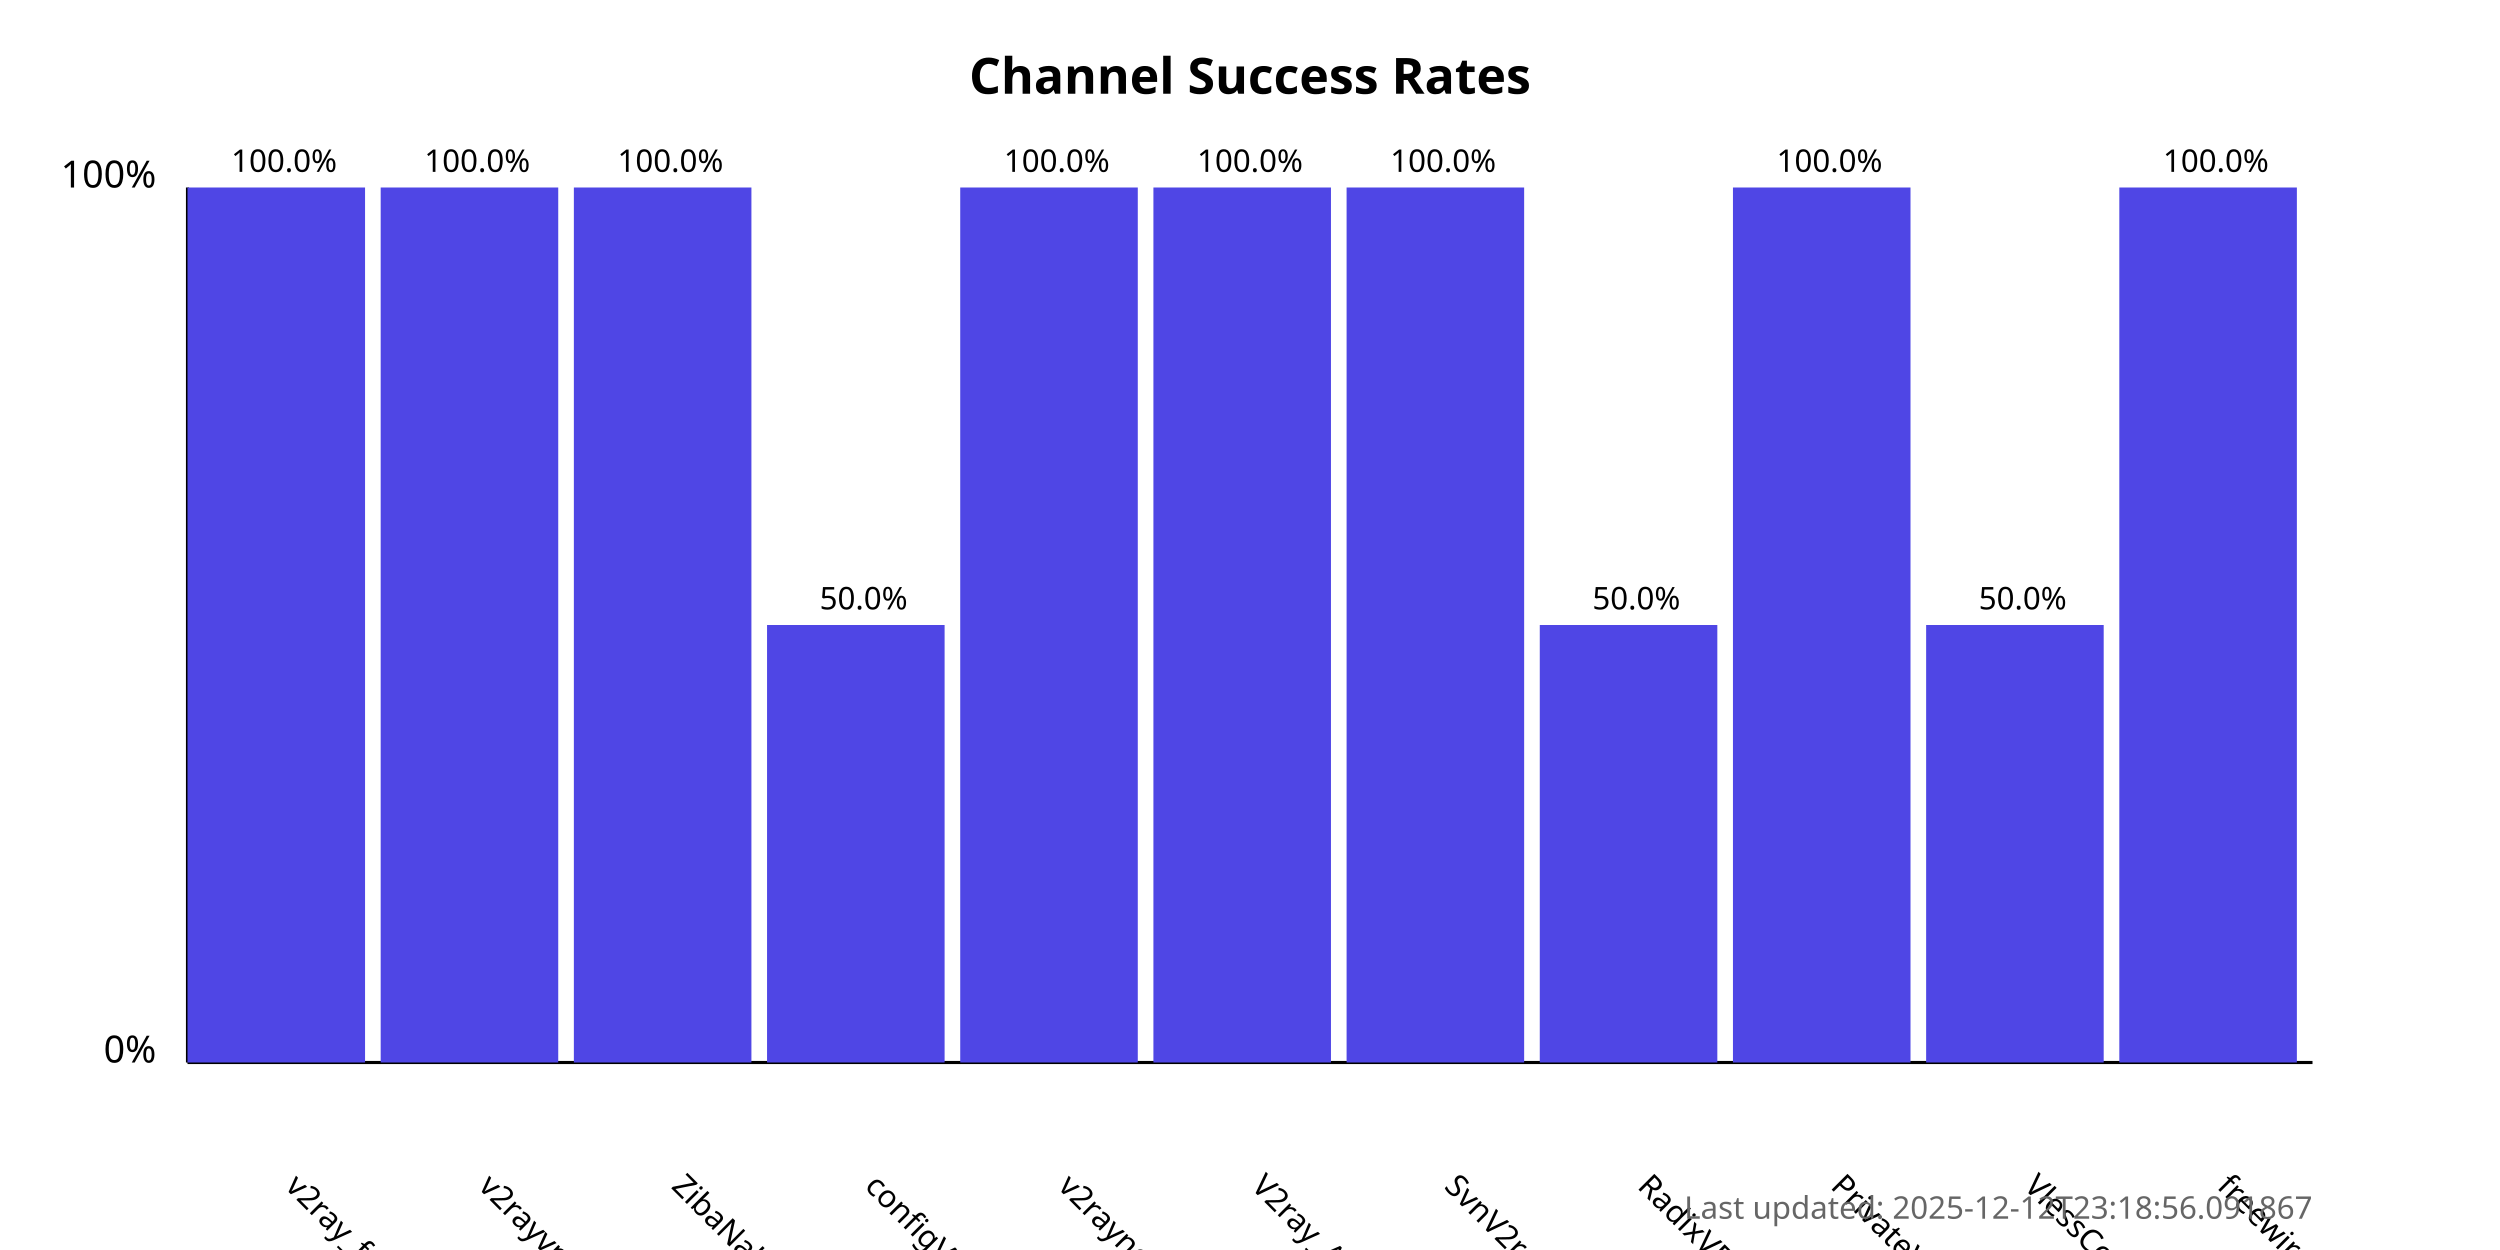
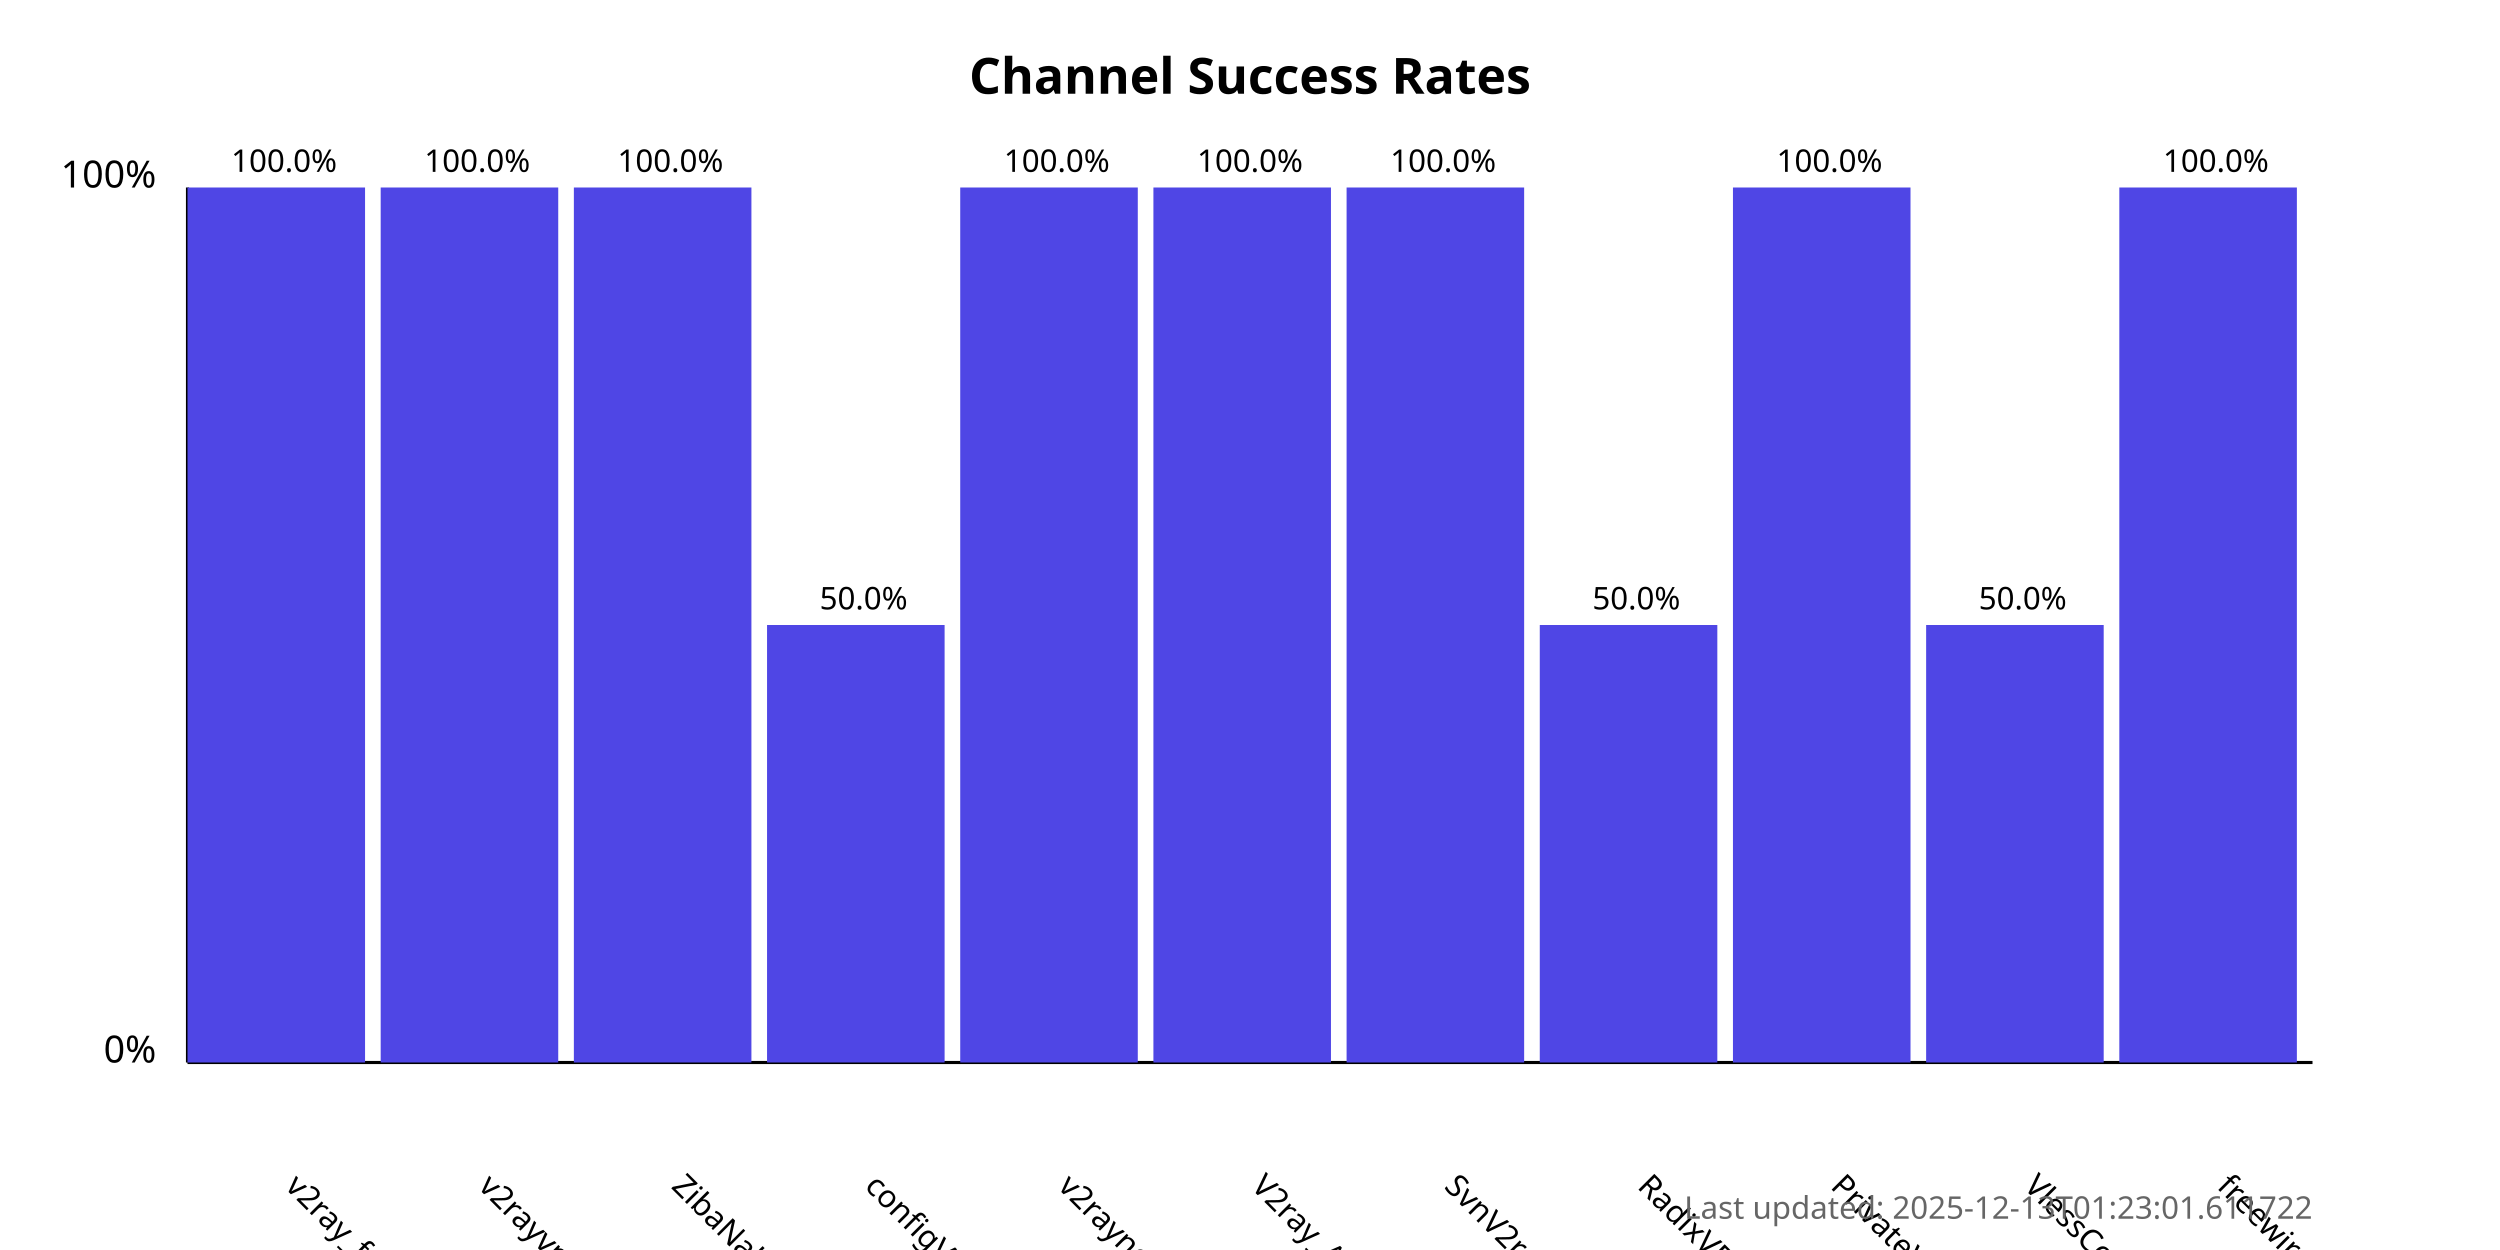
<svg xmlns="http://www.w3.org/2000/svg" width="800" height="400">
  <style>
            .chart-title { font: bold 16px sans-serif; }
            .axis-label { font: 12px sans-serif; }
            .tick-label { font: 10px sans-serif; }
            .bar { fill: #4f46e5; }
            .bar:hover { fill: #6366f1; }
            .timestamp { font: 10px sans-serif; fill: #666; }
        </style>
  <text x="400.0" y="30" text-anchor="middle" class="chart-title">
            Channel Success Rates
        </text>
  <line x1="60" y1="340" x2="60" y2="60" stroke="black" stroke-width="1" />
  <line x1="60" y1="340" x2="740" y2="340" stroke="black" stroke-width="1" />
  <text x="50" y="340" text-anchor="end" class="axis-label">0%</text>
  <text x="50" y="60" text-anchor="end" class="axis-label">100%</text>
  <g>
    <rect x="60" y="60.0" width="56.818" height="280.0" class="bar" />
    <text x="90.909" y="380" transform="rotate(45, 90.90909, 380)" text-anchor="start" class="tick-label">
                v2ray_free_conf
            </text>
    <text x="90.909" y="55.0" text-anchor="middle" class="tick-label">
                100.0%
            </text>
  </g>
  <g>
    <rect x="121.818" y="60.0" width="56.818" height="280.0" class="bar" />
    <text x="152.727" y="380" transform="rotate(45, 152.7273, 380)" text-anchor="start" class="tick-label">
                v2rayvpno
            </text>
    <text x="152.727" y="55.0" text-anchor="middle" class="tick-label">
                100.0%
            </text>
  </g>
  <g>
    <rect x="183.636" y="60.0" width="56.818" height="280.0" class="bar" />
    <text x="214.545" y="380" transform="rotate(45, 214.5455, 380)" text-anchor="start" class="tick-label">
                ZibaNabz
            </text>
    <text x="214.545" y="55.0" text-anchor="middle" class="tick-label">
                100.0%
            </text>
  </g>
  <g>
    <rect x="245.455" y="200.0" width="56.818" height="140.0" class="bar" />
    <text x="276.364" y="380" transform="rotate(45, 276.3636, 380)" text-anchor="start" class="tick-label">
                configV2rayForFree
            </text>
    <text x="276.364" y="195.0" text-anchor="middle" class="tick-label">
                50.0%
            </text>
  </g>
  <g>
    <rect x="307.273" y="60.0" width="56.818" height="280.0" class="bar" />
    <text x="338.182" y="380" transform="rotate(45, 338.1818, 380)" text-anchor="start" class="tick-label">
                v2rayngvpn
            </text>
    <text x="338.182" y="55.0" text-anchor="middle" class="tick-label">
                100.0%
            </text>
  </g>
  <g>
    <rect x="369.091" y="60.0" width="56.818" height="280.0" class="bar" />
    <text x="400.0" y="380" transform="rotate(45, 400.0, 380)" text-anchor="start" class="tick-label">
                V2ray_Alpha
            </text>
    <text x="400.0" y="55.0" text-anchor="middle" class="tick-label">
                100.0%
            </text>
  </g>
  <g>
    <rect x="430.909" y="60.0" width="56.818" height="280.0" class="bar" />
    <text x="461.818" y="380" transform="rotate(45, 461.8182, 380)" text-anchor="start" class="tick-label">
                SvnV2ray
            </text>
    <text x="461.818" y="55.0" text-anchor="middle" class="tick-label">
                100.0%
            </text>
  </g>
  <g>
    <rect x="492.727" y="200.0" width="56.818" height="140.0" class="bar" />
    <text x="523.636" y="380" transform="rotate(45, 523.6364, 380)" text-anchor="start" class="tick-label">
                RadixVPN
            </text>
    <text x="523.636" y="195.0" text-anchor="middle" class="tick-label">
                50.0%
            </text>
  </g>
  <g>
    <rect x="554.545" y="60.0" width="56.818" height="280.0" class="bar" />
    <text x="585.455" y="380" transform="rotate(45, 585.4545, 380)" text-anchor="start" class="tick-label">
                PrivateVPNs
            </text>
    <text x="585.455" y="55.0" text-anchor="middle" class="tick-label">
                100.0%
            </text>
  </g>
  <g>
    <rect x="616.364" y="200.0" width="56.818" height="140.0" class="bar" />
    <text x="647.273" y="380" transform="rotate(45, 647.2727, 380)" text-anchor="start" class="tick-label">
                VlessConfig
            </text>
    <text x="647.273" y="195.0" text-anchor="middle" class="tick-label">
                50.0%
            </text>
  </g>
  <g>
    <rect x="678.182" y="60.0" width="56.818" height="280.0" class="bar" />
    <text x="709.091" y="380" transform="rotate(45, 709.0909, 380)" text-anchor="start" class="tick-label">
                freewireguard
            </text>
    <text x="709.091" y="55.0" text-anchor="middle" class="tick-label">
                100.0%
            </text>
  </g>
  <text x="740" y="390" text-anchor="end" class="timestamp">
-             Last updated: 2025-12-12T23:18:56.091867
+             Last updated: 2025-12-13T01:23:01.611722
        </text>
</svg>
